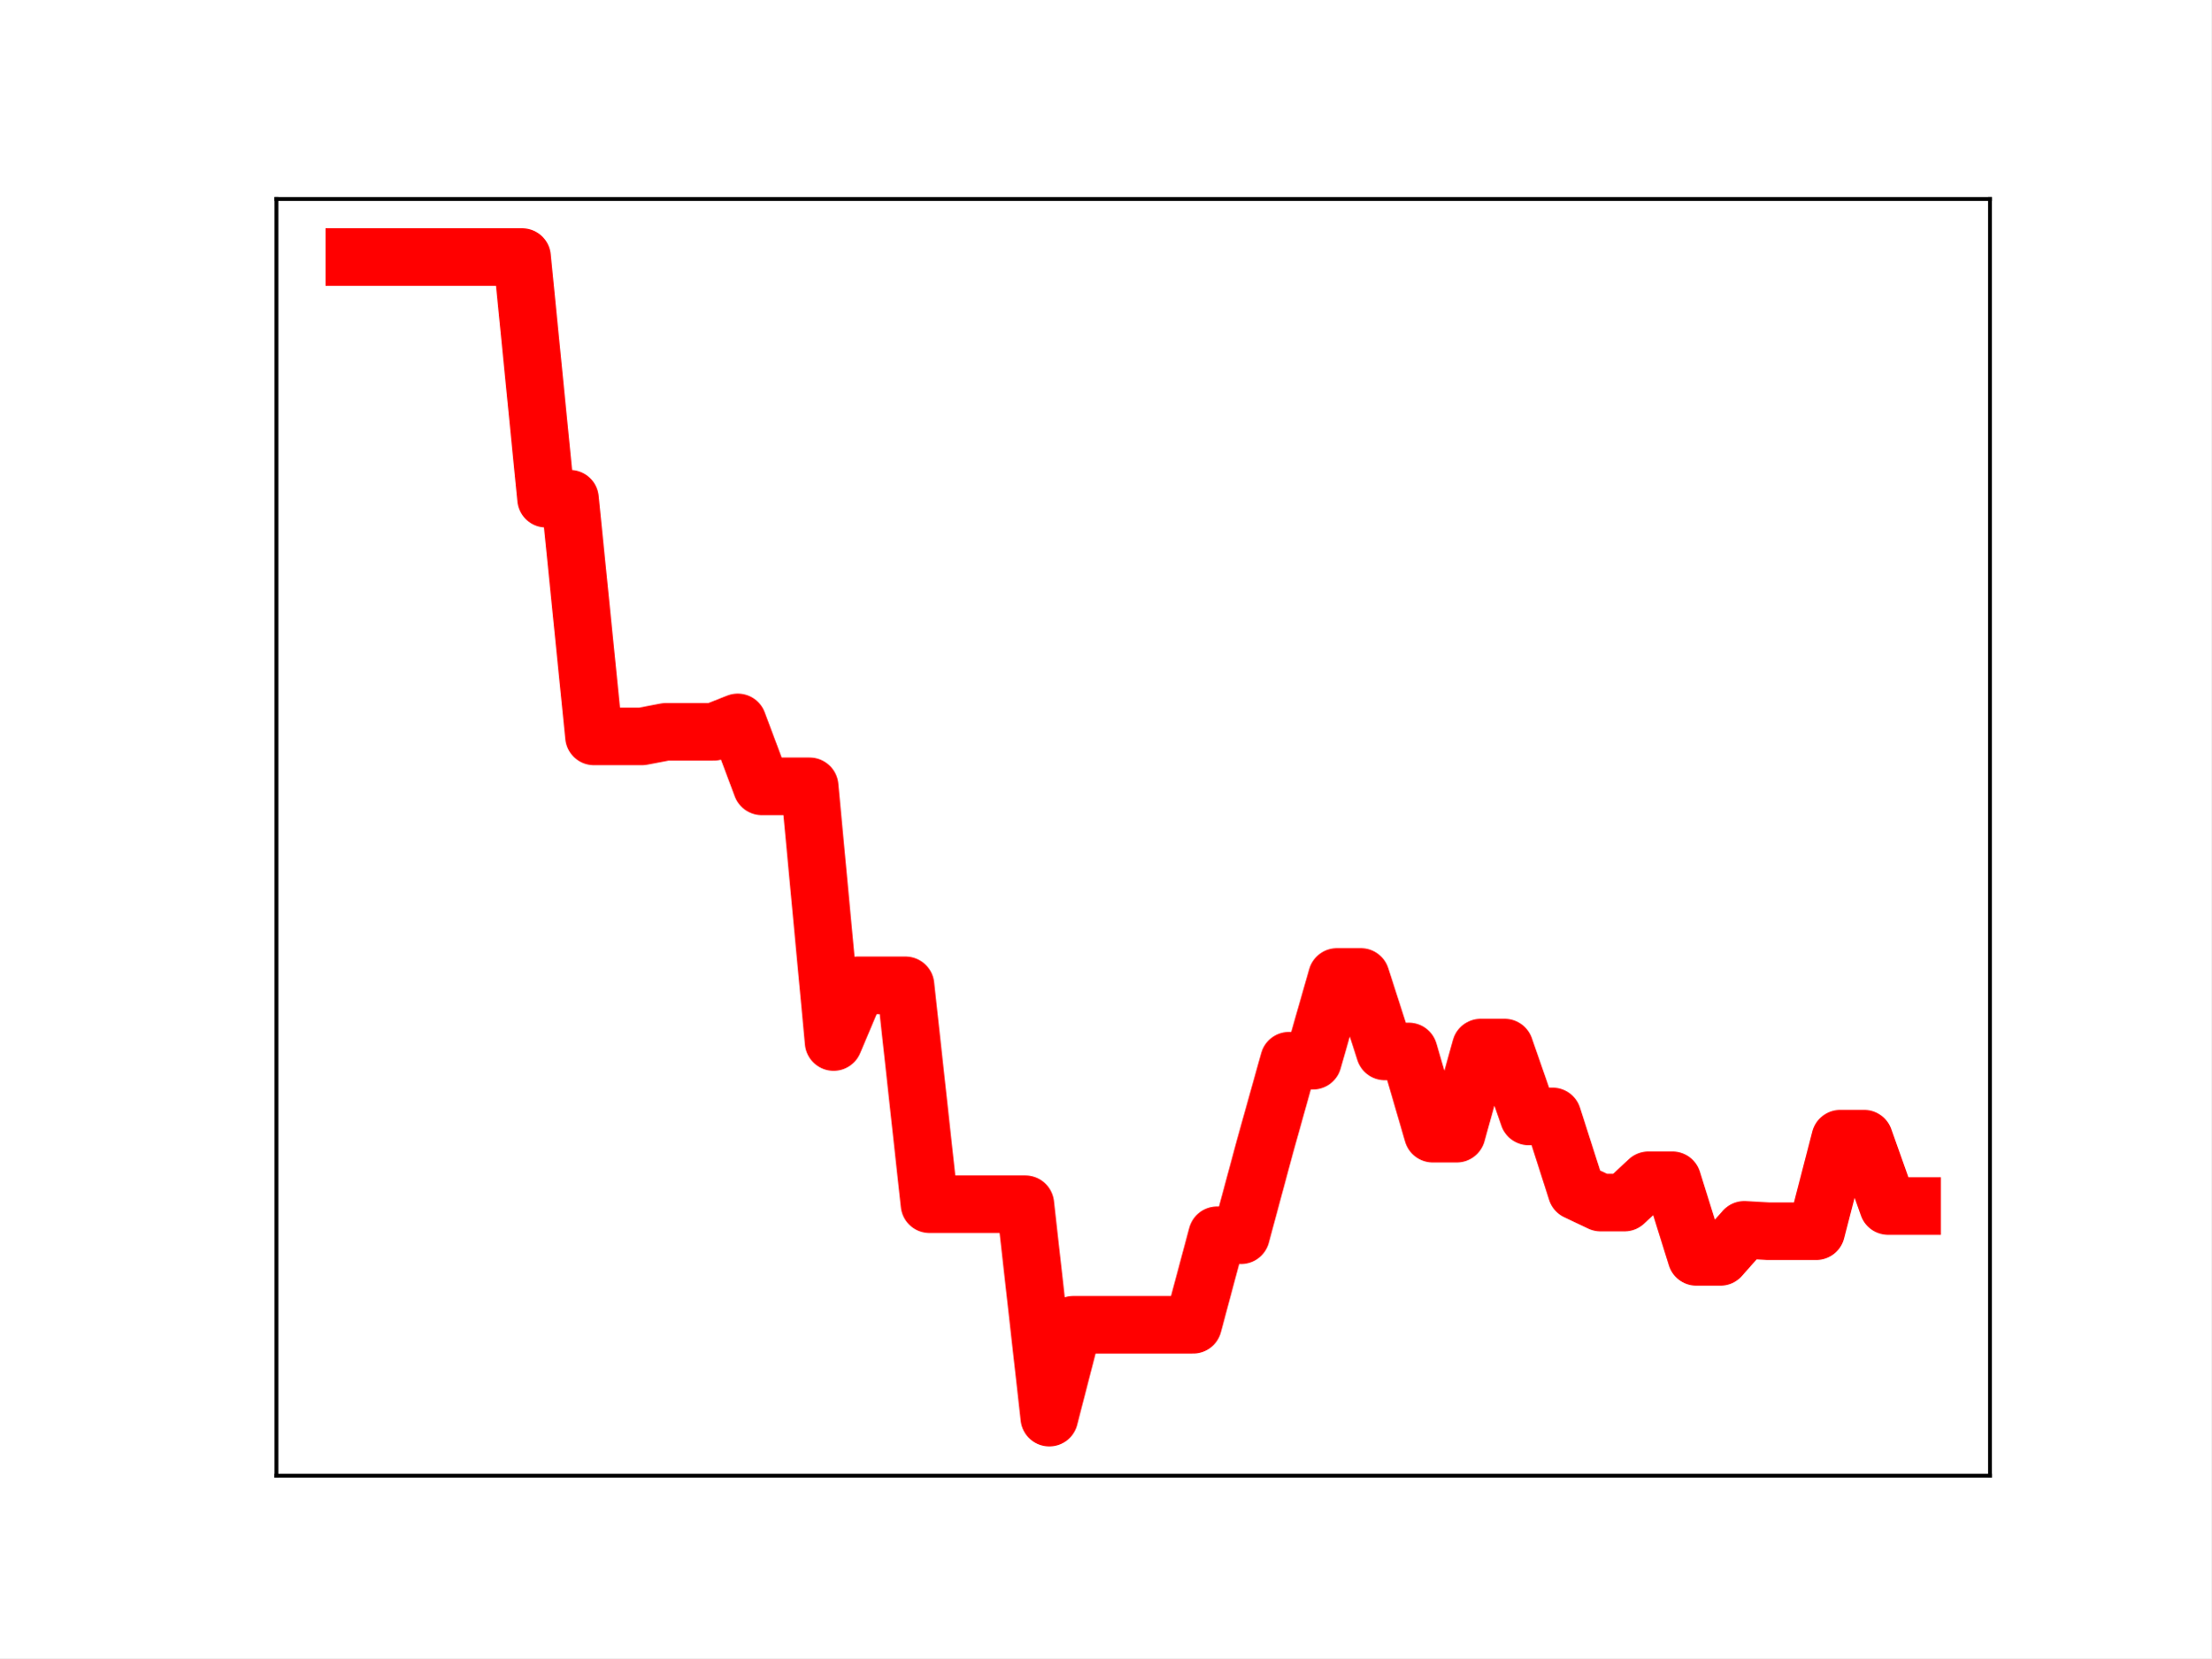
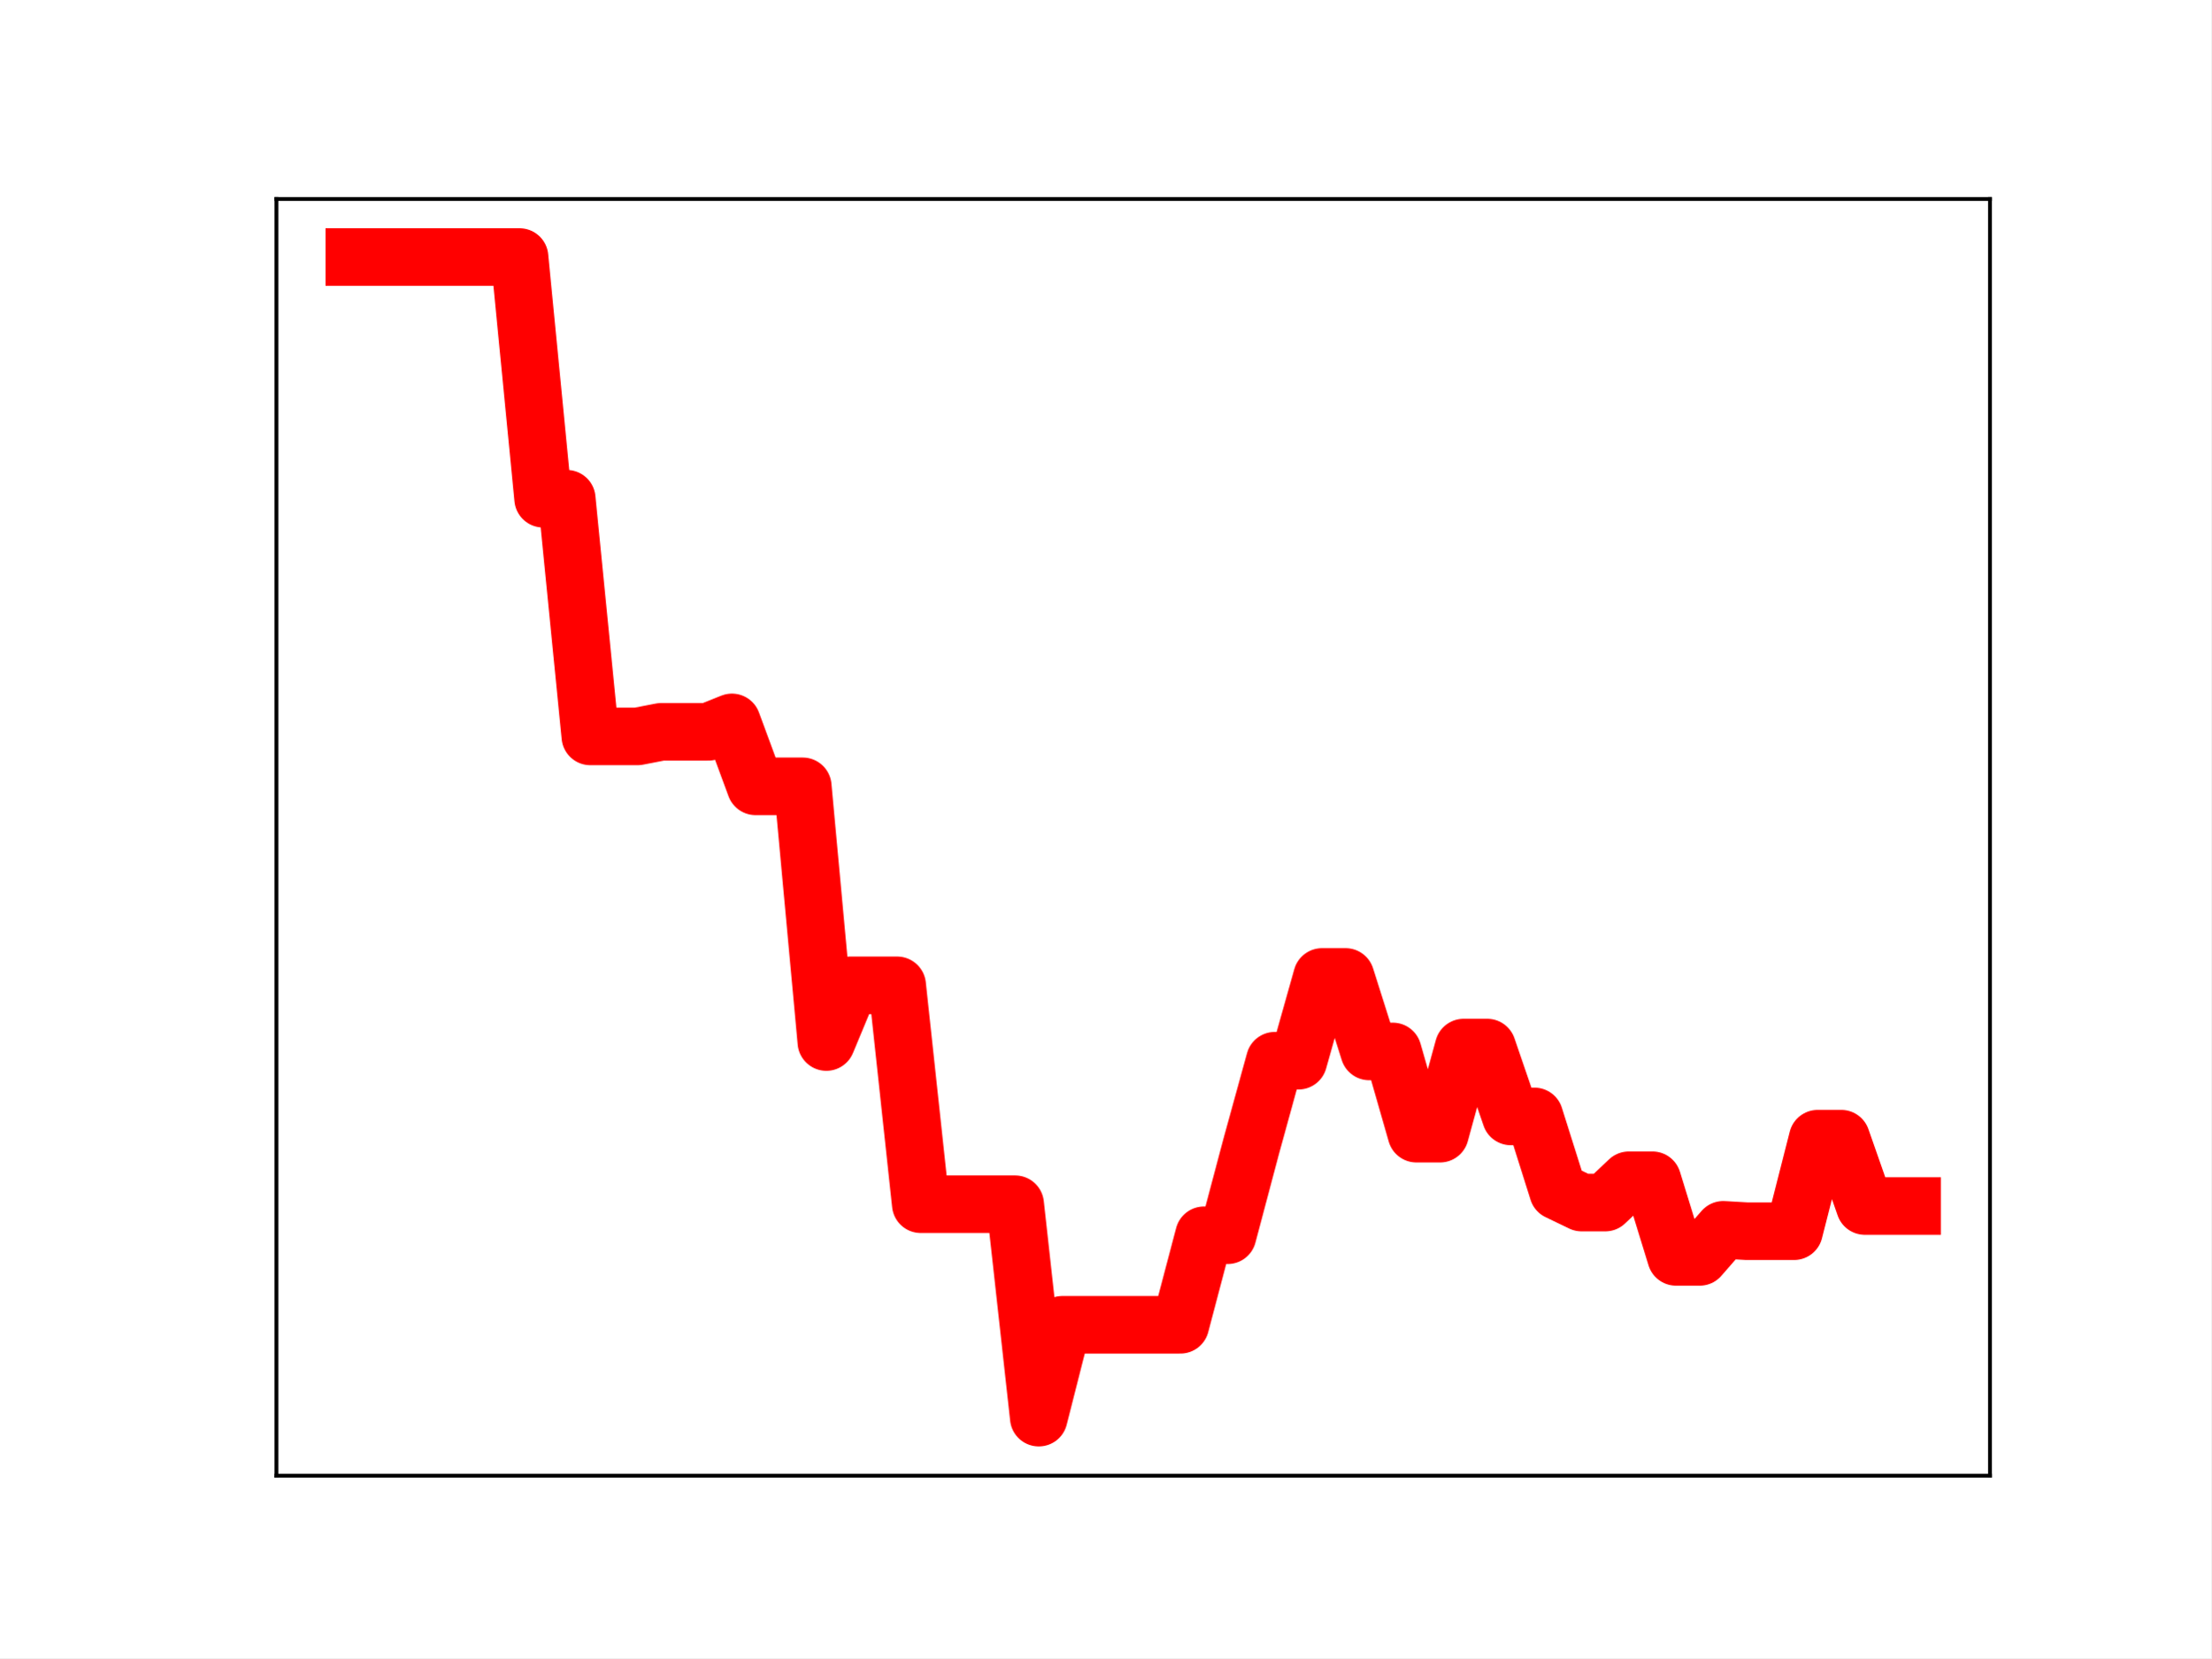
<svg xmlns="http://www.w3.org/2000/svg" xmlns:xlink="http://www.w3.org/1999/xlink" height="345.6pt" version="1.1" viewBox="0 0 460.8 345.6" width="460.8pt">
  <defs>
    <style type="text/css">
*{stroke-linecap:butt;stroke-linejoin:round;}
  </style>
  </defs>
  <g id="figure_1">
    <g id="patch_1">
      <path d="M 0 345.6  L 460.8 345.6  L 460.8 0  L 0 0  z " style="fill:#ffffff;" />
    </g>
    <g id="axes_1">
      <g id="patch_2">
        <path d="M 57.6 307.584  L 414.72 307.584  L 414.72 41.472  L 57.6 41.472  z " style="fill:#ffffff;" />
      </g>
      <g id="line2d_1">
-         <path clip-path="url(#pbd2939c879)" d="M 73.833 53.568  L 78.827 53.568  L 83.822 53.568  L 88.817 53.568  L 93.811 53.568  L 98.806 53.568  L 103.801 53.568  L 108.796 53.568  L 113.79 103.943  L 118.785 103.943  L 123.78 153.488  L 128.774 153.488  L 133.769 153.488  L 138.764 152.538  L 143.758 152.538  L 148.753 152.538  L 153.748 150.568  L 158.742 163.894  L 163.737 163.894  L 168.732 163.894  L 173.726 217.193  L 178.721 205.374  L 183.716 205.374  L 188.71 205.374  L 193.705 251.003  L 198.7 251.003  L 203.695 251.003  L 208.689 251.003  L 213.684 251.003  L 218.679 295.488  L 223.673 276.13  L 228.668 276.13  L 233.663 276.13  L 238.657 276.13  L 243.652 276.13  L 248.647 276.13  L 253.641 257.471  L 258.636 257.471  L 263.631 238.944  L 268.625 221.09  L 273.62 221.09  L 278.615 203.629  L 283.61 203.629  L 288.604 219.157  L 293.599 219.157  L 298.594 236.295  L 303.588 236.295  L 308.583 218.35  L 313.578 218.35  L 318.572 232.7  L 323.567 232.7  L 328.562 248.291  L 333.556 250.658  L 338.551 250.658  L 343.546 246.003  L 348.54 246.003  L 353.535 261.981  L 358.53 261.981  L 363.524 256.34  L 368.519 256.625  L 373.514 256.625  L 378.509 256.625  L 383.503 237.341  L 388.498 237.341  L 393.493 251.383  L 398.487 251.383  " style="fill:none;stroke:#ff0000;stroke-linecap:square;stroke-width:12;" />
+         <path clip-path="url(#p8fba8b07dd)" d="M 73.833 53.568  L 78.752 53.568  L 83.671 53.568  L 88.59 53.568  L 93.509 53.568  L 98.428 53.568  L 103.347 53.568  L 108.266 53.568  L 113.185 103.943  L 118.104 103.943  L 123.023 153.488  L 127.942 153.488  L 132.861 153.488  L 137.78 152.538  L 142.699 152.538  L 147.618 152.538  L 152.537 150.568  L 157.456 163.894  L 162.375 163.894  L 167.294 163.894  L 172.213 217.193  L 177.132 205.374  L 182.051 205.374  L 186.97 205.374  L 191.889 251.003  L 196.808 251.003  L 201.727 251.003  L 206.646 251.003  L 211.565 251.003  L 216.484 295.488  L 221.403 276.13  L 226.322 276.13  L 231.241 276.13  L 236.16 276.13  L 241.079 276.13  L 245.998 276.13  L 250.917 257.471  L 255.836 257.471  L 260.755 238.944  L 265.674 221.09  L 270.593 221.09  L 275.512 203.629  L 280.431 203.629  L 285.35 219.157  L 290.269 219.157  L 295.188 236.295  L 300.107 236.295  L 305.026 218.35  L 309.945 218.35  L 314.864 232.7  L 319.783 232.7  L 324.702 248.291  L 329.621 250.658  L 334.54 250.658  L 339.459 246.003  L 344.378 246.003  L 349.297 261.981  L 354.216 261.981  L 359.135 256.34  L 364.054 256.625  L 368.973 256.625  L 373.892 256.625  L 378.811 237.341  L 383.73 237.341  L 388.649 251.383  L 393.568 251.383  L 398.487 251.383  " style="fill:none;stroke:#ff0000;stroke-linecap:square;stroke-width:12;" />
        <defs>
-           <path d="M 0 3  C 0.796 3 1.559 2.684 2.121 2.121  C 2.684 1.559 3 0.796 3 0  C 3 -0.796 2.684 -1.559 2.121 -2.121  C 1.559 -2.684 0.796 -3 0 -3  C -0.796 -3 -1.559 -2.684 -2.121 -2.121  C -2.684 -1.559 -3 -0.796 -3 0  C -3 0.796 -2.684 1.559 -2.121 2.121  C -1.559 2.684 -0.796 3 0 3  z " id="m287f3a1728" style="stroke:#ff0000;" />
+           <path d="M 0 3  C 0.796 3 1.559 2.684 2.121 2.121  C 2.684 1.559 3 0.796 3 0  C 3 -0.796 2.684 -1.559 2.121 -2.121  C 1.559 -2.684 0.796 -3 0 -3  C -0.796 -3 -1.559 -2.684 -2.121 -2.121  C -2.684 -1.559 -3 -0.796 -3 0  C -3 0.796 -2.684 1.559 -2.121 2.121  C -1.559 2.684 -0.796 3 0 3  z " id="m7b60acf78d" style="stroke:#ff0000;" />
        </defs>
-         <g clip-path="url(#pbd2939c879)">
-           <use style="fill:#ff0000;stroke:#ff0000;" x="73.833" xlink:href="#m287f3a1728" y="53.568" />
-           <use style="fill:#ff0000;stroke:#ff0000;" x="78.827" xlink:href="#m287f3a1728" y="53.568" />
-           <use style="fill:#ff0000;stroke:#ff0000;" x="83.822" xlink:href="#m287f3a1728" y="53.568" />
-           <use style="fill:#ff0000;stroke:#ff0000;" x="88.817" xlink:href="#m287f3a1728" y="53.568" />
-           <use style="fill:#ff0000;stroke:#ff0000;" x="93.811" xlink:href="#m287f3a1728" y="53.568" />
-           <use style="fill:#ff0000;stroke:#ff0000;" x="98.806" xlink:href="#m287f3a1728" y="53.568" />
-           <use style="fill:#ff0000;stroke:#ff0000;" x="103.801" xlink:href="#m287f3a1728" y="53.568" />
-           <use style="fill:#ff0000;stroke:#ff0000;" x="108.796" xlink:href="#m287f3a1728" y="53.568" />
-           <use style="fill:#ff0000;stroke:#ff0000;" x="113.79" xlink:href="#m287f3a1728" y="103.943" />
-           <use style="fill:#ff0000;stroke:#ff0000;" x="118.785" xlink:href="#m287f3a1728" y="103.943" />
-           <use style="fill:#ff0000;stroke:#ff0000;" x="123.78" xlink:href="#m287f3a1728" y="153.488" />
-           <use style="fill:#ff0000;stroke:#ff0000;" x="128.774" xlink:href="#m287f3a1728" y="153.488" />
-           <use style="fill:#ff0000;stroke:#ff0000;" x="133.769" xlink:href="#m287f3a1728" y="153.488" />
-           <use style="fill:#ff0000;stroke:#ff0000;" x="138.764" xlink:href="#m287f3a1728" y="152.538" />
-           <use style="fill:#ff0000;stroke:#ff0000;" x="143.758" xlink:href="#m287f3a1728" y="152.538" />
-           <use style="fill:#ff0000;stroke:#ff0000;" x="148.753" xlink:href="#m287f3a1728" y="152.538" />
-           <use style="fill:#ff0000;stroke:#ff0000;" x="153.748" xlink:href="#m287f3a1728" y="150.568" />
-           <use style="fill:#ff0000;stroke:#ff0000;" x="158.742" xlink:href="#m287f3a1728" y="163.894" />
-           <use style="fill:#ff0000;stroke:#ff0000;" x="163.737" xlink:href="#m287f3a1728" y="163.894" />
-           <use style="fill:#ff0000;stroke:#ff0000;" x="168.732" xlink:href="#m287f3a1728" y="163.894" />
-           <use style="fill:#ff0000;stroke:#ff0000;" x="173.726" xlink:href="#m287f3a1728" y="217.193" />
-           <use style="fill:#ff0000;stroke:#ff0000;" x="178.721" xlink:href="#m287f3a1728" y="205.374" />
-           <use style="fill:#ff0000;stroke:#ff0000;" x="183.716" xlink:href="#m287f3a1728" y="205.374" />
-           <use style="fill:#ff0000;stroke:#ff0000;" x="188.71" xlink:href="#m287f3a1728" y="205.374" />
-           <use style="fill:#ff0000;stroke:#ff0000;" x="193.705" xlink:href="#m287f3a1728" y="251.003" />
-           <use style="fill:#ff0000;stroke:#ff0000;" x="198.7" xlink:href="#m287f3a1728" y="251.003" />
-           <use style="fill:#ff0000;stroke:#ff0000;" x="203.695" xlink:href="#m287f3a1728" y="251.003" />
-           <use style="fill:#ff0000;stroke:#ff0000;" x="208.689" xlink:href="#m287f3a1728" y="251.003" />
-           <use style="fill:#ff0000;stroke:#ff0000;" x="213.684" xlink:href="#m287f3a1728" y="251.003" />
-           <use style="fill:#ff0000;stroke:#ff0000;" x="218.679" xlink:href="#m287f3a1728" y="295.488" />
-           <use style="fill:#ff0000;stroke:#ff0000;" x="223.673" xlink:href="#m287f3a1728" y="276.13" />
-           <use style="fill:#ff0000;stroke:#ff0000;" x="228.668" xlink:href="#m287f3a1728" y="276.13" />
-           <use style="fill:#ff0000;stroke:#ff0000;" x="233.663" xlink:href="#m287f3a1728" y="276.13" />
-           <use style="fill:#ff0000;stroke:#ff0000;" x="238.657" xlink:href="#m287f3a1728" y="276.13" />
-           <use style="fill:#ff0000;stroke:#ff0000;" x="243.652" xlink:href="#m287f3a1728" y="276.13" />
-           <use style="fill:#ff0000;stroke:#ff0000;" x="248.647" xlink:href="#m287f3a1728" y="276.13" />
-           <use style="fill:#ff0000;stroke:#ff0000;" x="253.641" xlink:href="#m287f3a1728" y="257.471" />
-           <use style="fill:#ff0000;stroke:#ff0000;" x="258.636" xlink:href="#m287f3a1728" y="257.471" />
-           <use style="fill:#ff0000;stroke:#ff0000;" x="263.631" xlink:href="#m287f3a1728" y="238.944" />
-           <use style="fill:#ff0000;stroke:#ff0000;" x="268.625" xlink:href="#m287f3a1728" y="221.09" />
-           <use style="fill:#ff0000;stroke:#ff0000;" x="273.62" xlink:href="#m287f3a1728" y="221.09" />
-           <use style="fill:#ff0000;stroke:#ff0000;" x="278.615" xlink:href="#m287f3a1728" y="203.629" />
-           <use style="fill:#ff0000;stroke:#ff0000;" x="283.61" xlink:href="#m287f3a1728" y="203.629" />
-           <use style="fill:#ff0000;stroke:#ff0000;" x="288.604" xlink:href="#m287f3a1728" y="219.157" />
-           <use style="fill:#ff0000;stroke:#ff0000;" x="293.599" xlink:href="#m287f3a1728" y="219.157" />
-           <use style="fill:#ff0000;stroke:#ff0000;" x="298.594" xlink:href="#m287f3a1728" y="236.295" />
-           <use style="fill:#ff0000;stroke:#ff0000;" x="303.588" xlink:href="#m287f3a1728" y="236.295" />
-           <use style="fill:#ff0000;stroke:#ff0000;" x="308.583" xlink:href="#m287f3a1728" y="218.35" />
-           <use style="fill:#ff0000;stroke:#ff0000;" x="313.578" xlink:href="#m287f3a1728" y="218.35" />
-           <use style="fill:#ff0000;stroke:#ff0000;" x="318.572" xlink:href="#m287f3a1728" y="232.7" />
-           <use style="fill:#ff0000;stroke:#ff0000;" x="323.567" xlink:href="#m287f3a1728" y="232.7" />
-           <use style="fill:#ff0000;stroke:#ff0000;" x="328.562" xlink:href="#m287f3a1728" y="248.291" />
-           <use style="fill:#ff0000;stroke:#ff0000;" x="333.556" xlink:href="#m287f3a1728" y="250.658" />
-           <use style="fill:#ff0000;stroke:#ff0000;" x="338.551" xlink:href="#m287f3a1728" y="250.658" />
-           <use style="fill:#ff0000;stroke:#ff0000;" x="343.546" xlink:href="#m287f3a1728" y="246.003" />
-           <use style="fill:#ff0000;stroke:#ff0000;" x="348.54" xlink:href="#m287f3a1728" y="246.003" />
-           <use style="fill:#ff0000;stroke:#ff0000;" x="353.535" xlink:href="#m287f3a1728" y="261.981" />
-           <use style="fill:#ff0000;stroke:#ff0000;" x="358.53" xlink:href="#m287f3a1728" y="261.981" />
-           <use style="fill:#ff0000;stroke:#ff0000;" x="363.524" xlink:href="#m287f3a1728" y="256.34" />
-           <use style="fill:#ff0000;stroke:#ff0000;" x="368.519" xlink:href="#m287f3a1728" y="256.625" />
-           <use style="fill:#ff0000;stroke:#ff0000;" x="373.514" xlink:href="#m287f3a1728" y="256.625" />
-           <use style="fill:#ff0000;stroke:#ff0000;" x="378.509" xlink:href="#m287f3a1728" y="256.625" />
-           <use style="fill:#ff0000;stroke:#ff0000;" x="383.503" xlink:href="#m287f3a1728" y="237.341" />
-           <use style="fill:#ff0000;stroke:#ff0000;" x="388.498" xlink:href="#m287f3a1728" y="237.341" />
-           <use style="fill:#ff0000;stroke:#ff0000;" x="393.493" xlink:href="#m287f3a1728" y="251.383" />
-           <use style="fill:#ff0000;stroke:#ff0000;" x="398.487" xlink:href="#m287f3a1728" y="251.383" />
+         <g clip-path="url(#p8fba8b07dd)">
+           <use style="fill:#ff0000;stroke:#ff0000;" x="73.833" xlink:href="#m7b60acf78d" y="53.568" />
+           <use style="fill:#ff0000;stroke:#ff0000;" x="78.752" xlink:href="#m7b60acf78d" y="53.568" />
+           <use style="fill:#ff0000;stroke:#ff0000;" x="83.671" xlink:href="#m7b60acf78d" y="53.568" />
+           <use style="fill:#ff0000;stroke:#ff0000;" x="88.59" xlink:href="#m7b60acf78d" y="53.568" />
+           <use style="fill:#ff0000;stroke:#ff0000;" x="93.509" xlink:href="#m7b60acf78d" y="53.568" />
+           <use style="fill:#ff0000;stroke:#ff0000;" x="98.428" xlink:href="#m7b60acf78d" y="53.568" />
+           <use style="fill:#ff0000;stroke:#ff0000;" x="103.347" xlink:href="#m7b60acf78d" y="53.568" />
+           <use style="fill:#ff0000;stroke:#ff0000;" x="108.266" xlink:href="#m7b60acf78d" y="53.568" />
+           <use style="fill:#ff0000;stroke:#ff0000;" x="113.185" xlink:href="#m7b60acf78d" y="103.943" />
+           <use style="fill:#ff0000;stroke:#ff0000;" x="118.104" xlink:href="#m7b60acf78d" y="103.943" />
+           <use style="fill:#ff0000;stroke:#ff0000;" x="123.023" xlink:href="#m7b60acf78d" y="153.488" />
+           <use style="fill:#ff0000;stroke:#ff0000;" x="127.942" xlink:href="#m7b60acf78d" y="153.488" />
+           <use style="fill:#ff0000;stroke:#ff0000;" x="132.861" xlink:href="#m7b60acf78d" y="153.488" />
+           <use style="fill:#ff0000;stroke:#ff0000;" x="137.78" xlink:href="#m7b60acf78d" y="152.538" />
+           <use style="fill:#ff0000;stroke:#ff0000;" x="142.699" xlink:href="#m7b60acf78d" y="152.538" />
+           <use style="fill:#ff0000;stroke:#ff0000;" x="147.618" xlink:href="#m7b60acf78d" y="152.538" />
+           <use style="fill:#ff0000;stroke:#ff0000;" x="152.537" xlink:href="#m7b60acf78d" y="150.568" />
+           <use style="fill:#ff0000;stroke:#ff0000;" x="157.456" xlink:href="#m7b60acf78d" y="163.894" />
+           <use style="fill:#ff0000;stroke:#ff0000;" x="162.375" xlink:href="#m7b60acf78d" y="163.894" />
+           <use style="fill:#ff0000;stroke:#ff0000;" x="167.294" xlink:href="#m7b60acf78d" y="163.894" />
+           <use style="fill:#ff0000;stroke:#ff0000;" x="172.213" xlink:href="#m7b60acf78d" y="217.193" />
+           <use style="fill:#ff0000;stroke:#ff0000;" x="177.132" xlink:href="#m7b60acf78d" y="205.374" />
+           <use style="fill:#ff0000;stroke:#ff0000;" x="182.051" xlink:href="#m7b60acf78d" y="205.374" />
+           <use style="fill:#ff0000;stroke:#ff0000;" x="186.97" xlink:href="#m7b60acf78d" y="205.374" />
+           <use style="fill:#ff0000;stroke:#ff0000;" x="191.889" xlink:href="#m7b60acf78d" y="251.003" />
+           <use style="fill:#ff0000;stroke:#ff0000;" x="196.808" xlink:href="#m7b60acf78d" y="251.003" />
+           <use style="fill:#ff0000;stroke:#ff0000;" x="201.727" xlink:href="#m7b60acf78d" y="251.003" />
+           <use style="fill:#ff0000;stroke:#ff0000;" x="206.646" xlink:href="#m7b60acf78d" y="251.003" />
+           <use style="fill:#ff0000;stroke:#ff0000;" x="211.565" xlink:href="#m7b60acf78d" y="251.003" />
+           <use style="fill:#ff0000;stroke:#ff0000;" x="216.484" xlink:href="#m7b60acf78d" y="295.488" />
+           <use style="fill:#ff0000;stroke:#ff0000;" x="221.403" xlink:href="#m7b60acf78d" y="276.13" />
+           <use style="fill:#ff0000;stroke:#ff0000;" x="226.322" xlink:href="#m7b60acf78d" y="276.13" />
+           <use style="fill:#ff0000;stroke:#ff0000;" x="231.241" xlink:href="#m7b60acf78d" y="276.13" />
+           <use style="fill:#ff0000;stroke:#ff0000;" x="236.16" xlink:href="#m7b60acf78d" y="276.13" />
+           <use style="fill:#ff0000;stroke:#ff0000;" x="241.079" xlink:href="#m7b60acf78d" y="276.13" />
+           <use style="fill:#ff0000;stroke:#ff0000;" x="245.998" xlink:href="#m7b60acf78d" y="276.13" />
+           <use style="fill:#ff0000;stroke:#ff0000;" x="250.917" xlink:href="#m7b60acf78d" y="257.471" />
+           <use style="fill:#ff0000;stroke:#ff0000;" x="255.836" xlink:href="#m7b60acf78d" y="257.471" />
+           <use style="fill:#ff0000;stroke:#ff0000;" x="260.755" xlink:href="#m7b60acf78d" y="238.944" />
+           <use style="fill:#ff0000;stroke:#ff0000;" x="265.674" xlink:href="#m7b60acf78d" y="221.09" />
+           <use style="fill:#ff0000;stroke:#ff0000;" x="270.593" xlink:href="#m7b60acf78d" y="221.09" />
+           <use style="fill:#ff0000;stroke:#ff0000;" x="275.512" xlink:href="#m7b60acf78d" y="203.629" />
+           <use style="fill:#ff0000;stroke:#ff0000;" x="280.431" xlink:href="#m7b60acf78d" y="203.629" />
+           <use style="fill:#ff0000;stroke:#ff0000;" x="285.35" xlink:href="#m7b60acf78d" y="219.157" />
+           <use style="fill:#ff0000;stroke:#ff0000;" x="290.269" xlink:href="#m7b60acf78d" y="219.157" />
+           <use style="fill:#ff0000;stroke:#ff0000;" x="295.188" xlink:href="#m7b60acf78d" y="236.295" />
+           <use style="fill:#ff0000;stroke:#ff0000;" x="300.107" xlink:href="#m7b60acf78d" y="236.295" />
+           <use style="fill:#ff0000;stroke:#ff0000;" x="305.026" xlink:href="#m7b60acf78d" y="218.35" />
+           <use style="fill:#ff0000;stroke:#ff0000;" x="309.945" xlink:href="#m7b60acf78d" y="218.35" />
+           <use style="fill:#ff0000;stroke:#ff0000;" x="314.864" xlink:href="#m7b60acf78d" y="232.7" />
+           <use style="fill:#ff0000;stroke:#ff0000;" x="319.783" xlink:href="#m7b60acf78d" y="232.7" />
+           <use style="fill:#ff0000;stroke:#ff0000;" x="324.702" xlink:href="#m7b60acf78d" y="248.291" />
+           <use style="fill:#ff0000;stroke:#ff0000;" x="329.621" xlink:href="#m7b60acf78d" y="250.658" />
+           <use style="fill:#ff0000;stroke:#ff0000;" x="334.54" xlink:href="#m7b60acf78d" y="250.658" />
+           <use style="fill:#ff0000;stroke:#ff0000;" x="339.459" xlink:href="#m7b60acf78d" y="246.003" />
+           <use style="fill:#ff0000;stroke:#ff0000;" x="344.378" xlink:href="#m7b60acf78d" y="246.003" />
+           <use style="fill:#ff0000;stroke:#ff0000;" x="349.297" xlink:href="#m7b60acf78d" y="261.981" />
+           <use style="fill:#ff0000;stroke:#ff0000;" x="354.216" xlink:href="#m7b60acf78d" y="261.981" />
+           <use style="fill:#ff0000;stroke:#ff0000;" x="359.135" xlink:href="#m7b60acf78d" y="256.34" />
+           <use style="fill:#ff0000;stroke:#ff0000;" x="364.054" xlink:href="#m7b60acf78d" y="256.625" />
+           <use style="fill:#ff0000;stroke:#ff0000;" x="368.973" xlink:href="#m7b60acf78d" y="256.625" />
+           <use style="fill:#ff0000;stroke:#ff0000;" x="373.892" xlink:href="#m7b60acf78d" y="256.625" />
+           <use style="fill:#ff0000;stroke:#ff0000;" x="378.811" xlink:href="#m7b60acf78d" y="237.341" />
+           <use style="fill:#ff0000;stroke:#ff0000;" x="383.73" xlink:href="#m7b60acf78d" y="237.341" />
+           <use style="fill:#ff0000;stroke:#ff0000;" x="388.649" xlink:href="#m7b60acf78d" y="251.383" />
+           <use style="fill:#ff0000;stroke:#ff0000;" x="393.568" xlink:href="#m7b60acf78d" y="251.383" />
+           <use style="fill:#ff0000;stroke:#ff0000;" x="398.487" xlink:href="#m7b60acf78d" y="251.383" />
        </g>
      </g>
      <g id="patch_3">
        <path d="M 57.6 307.584  L 57.6 41.472  " style="fill:none;stroke:#000000;stroke-linecap:square;stroke-linejoin:miter;stroke-width:0.8;" />
      </g>
      <g id="patch_4">
        <path d="M 414.72 307.584  L 414.72 41.472  " style="fill:none;stroke:#000000;stroke-linecap:square;stroke-linejoin:miter;stroke-width:0.8;" />
      </g>
      <g id="patch_5">
        <path d="M 57.6 307.584  L 414.72 307.584  " style="fill:none;stroke:#000000;stroke-linecap:square;stroke-linejoin:miter;stroke-width:0.8;" />
      </g>
      <g id="patch_6">
        <path d="M 57.6 41.472  L 414.72 41.472  " style="fill:none;stroke:#000000;stroke-linecap:square;stroke-linejoin:miter;stroke-width:0.8;" />
      </g>
    </g>
  </g>
  <defs>
-     <clipPath id="pbd2939c879">
+     <clipPath id="p8fba8b07dd">
      <rect height="266.112" width="357.12" x="57.6" y="41.472" />
    </clipPath>
  </defs>
</svg>
